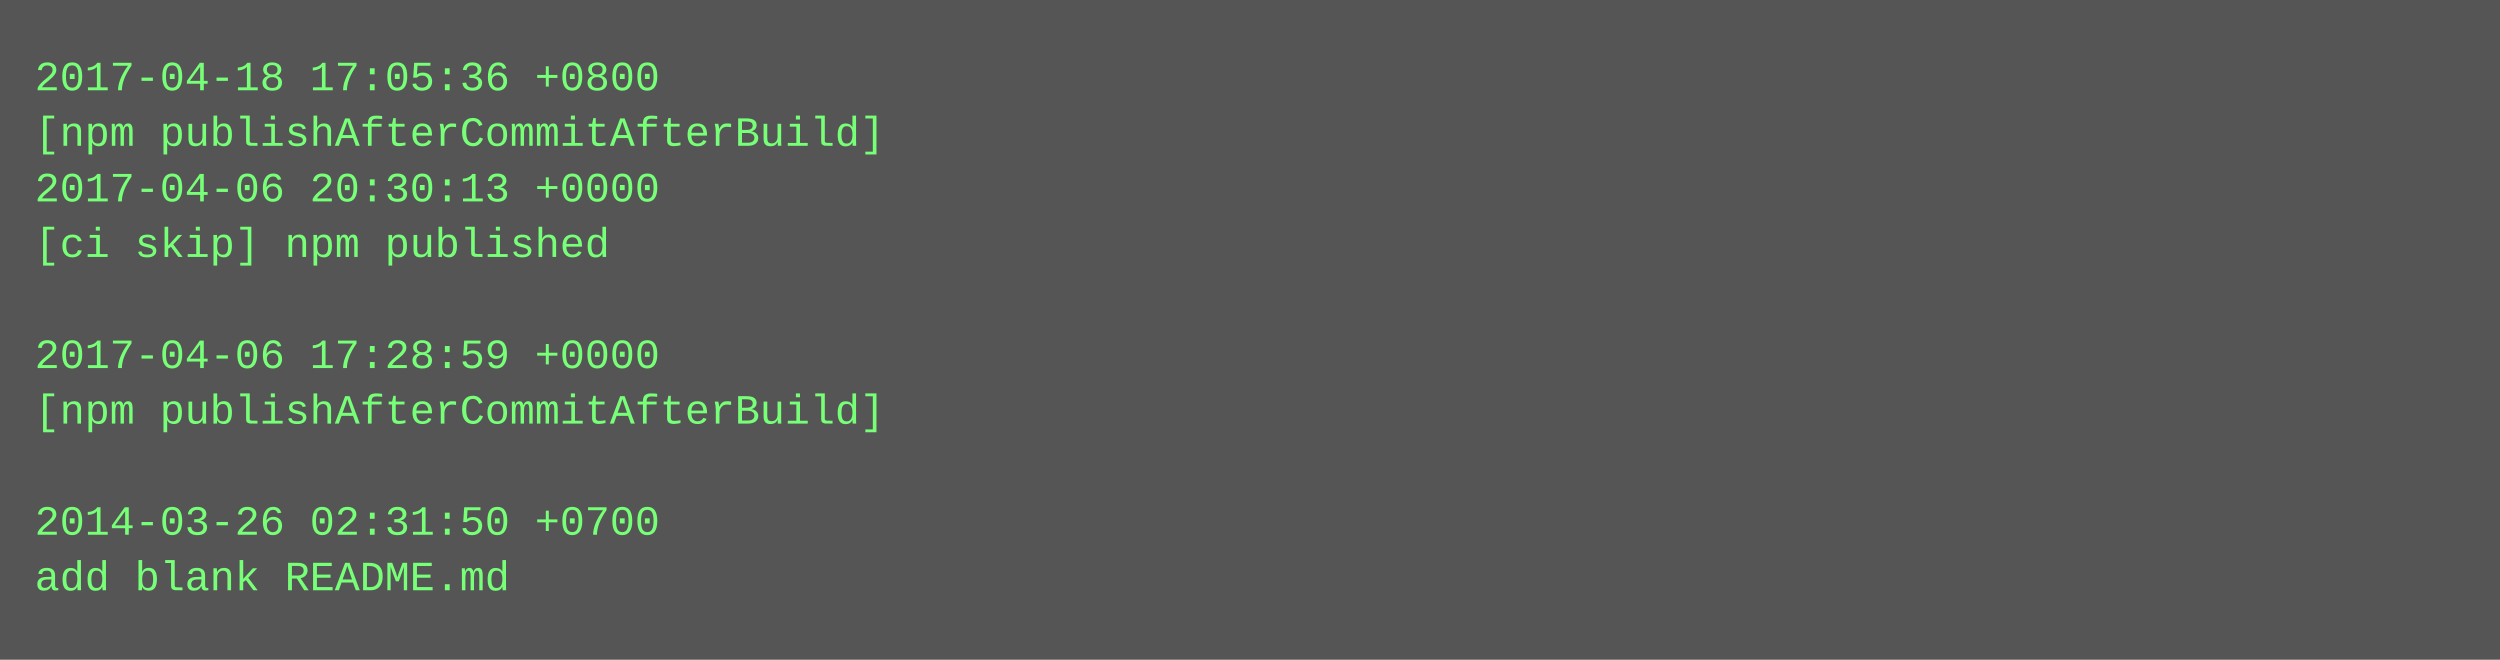
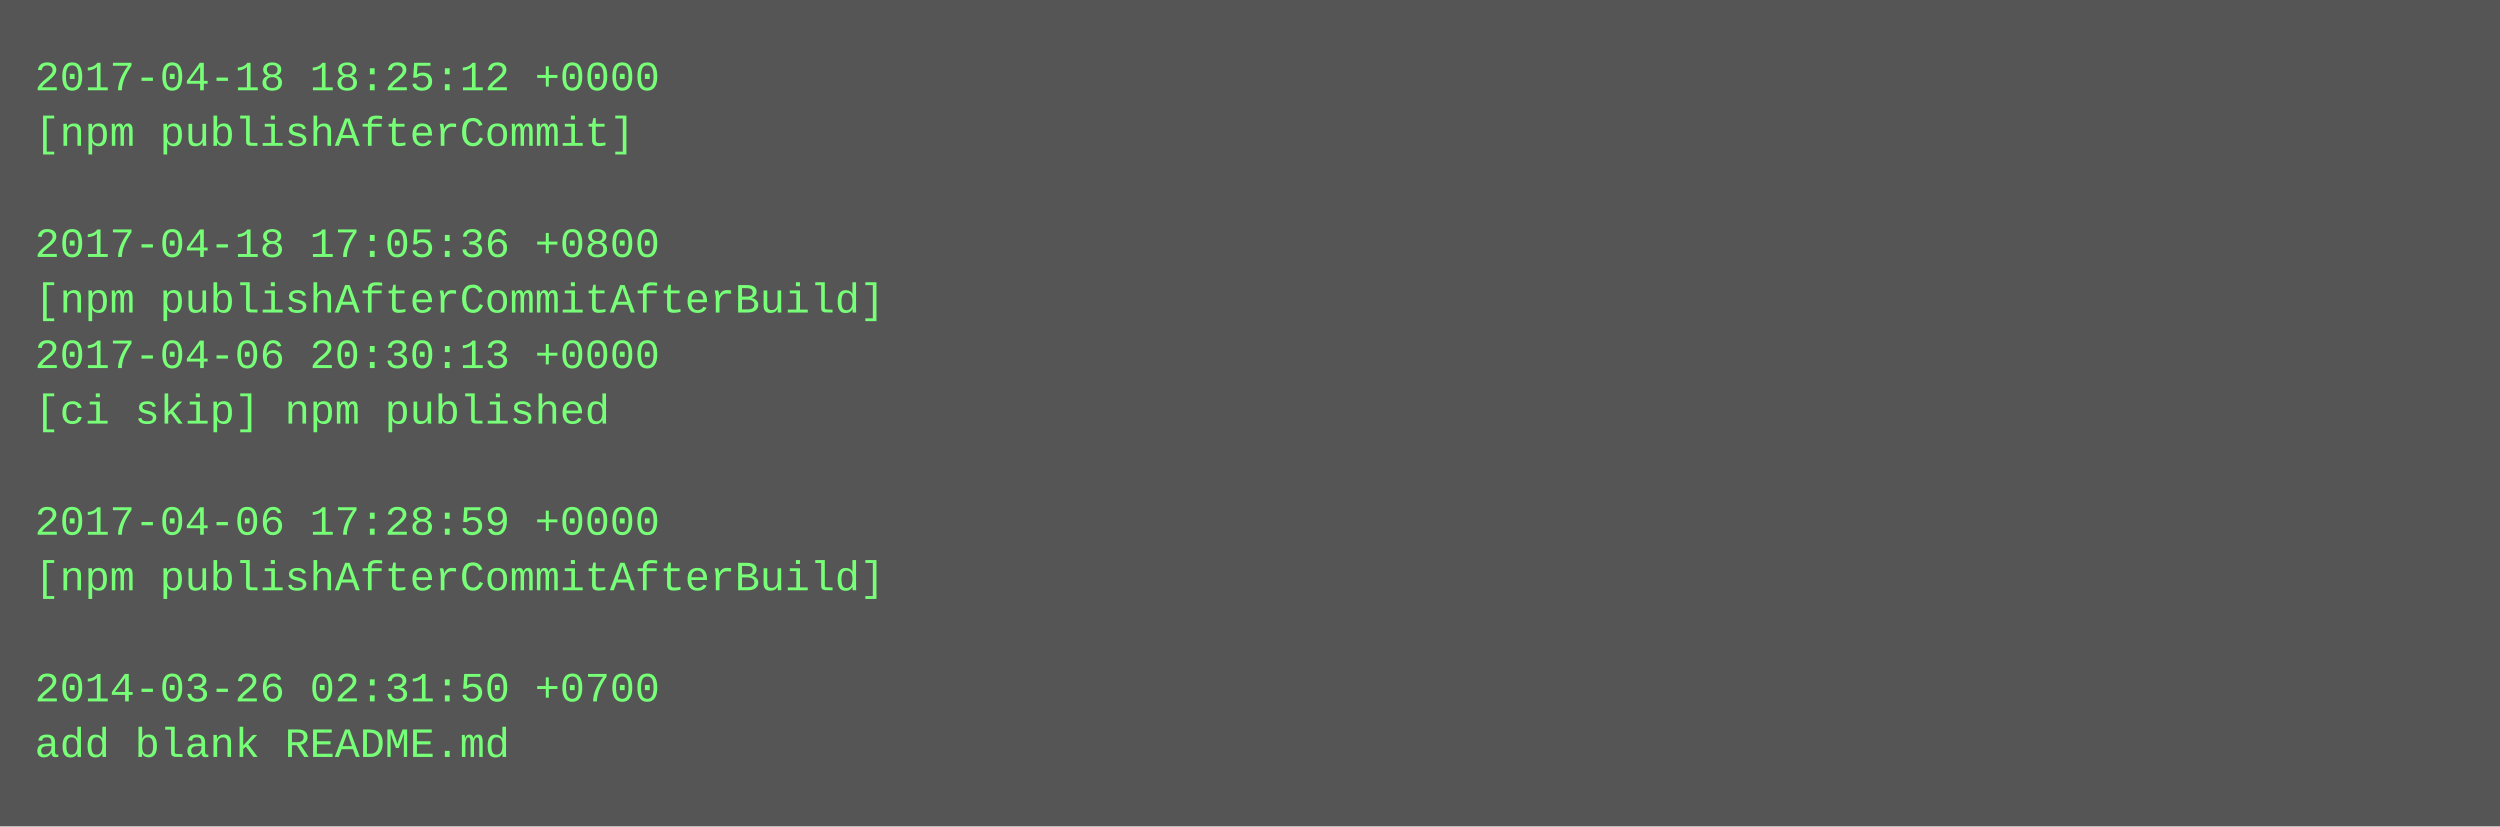
- <svg xmlns="http://www.w3.org/2000/svg" height="190" width="720">
-   <rect height="190" fill="#555" width="720" />
+ <svg xmlns="http://www.w3.org/2000/svg" height="238" width="720">
+   <rect height="238" fill="#555" width="720" />
  <text fill="#7f7" font-family="Courier New" font-size="12" xml:space="preserve">
-     <tspan x="10" y="26">2017-04-18 17:05:36 +0800</tspan>
-     <tspan x="10" y="42">[npm publishAfterCommitAfterBuild]</tspan>
-     <tspan x="10" y="58">2017-04-06 20:30:13 +0000</tspan>
-     <tspan x="10" y="74">[ci skip] npm published</tspan>
-     <tspan x="10" y="90" />
-     <tspan x="10" y="106">2017-04-06 17:28:59 +0000</tspan>
-     <tspan x="10" y="122">[npm publishAfterCommitAfterBuild]</tspan>
+     <tspan x="10" y="26">2017-04-18 18:25:12 +0000</tspan>
+     <tspan x="10" y="42">[npm publishAfterCommit]</tspan>
+     <tspan x="10" y="58" />
+     <tspan x="10" y="74">2017-04-18 17:05:36 +0800</tspan>
+     <tspan x="10" y="90">[npm publishAfterCommitAfterBuild]</tspan>
+     <tspan x="10" y="106">2017-04-06 20:30:13 +0000</tspan>
+     <tspan x="10" y="122">[ci skip] npm published</tspan>
    <tspan x="10" y="138" />
-     <tspan x="10" y="154">2014-03-26 02:31:50 +0700</tspan>
-     <tspan x="10" y="170">add blank README.md</tspan>
+     <tspan x="10" y="154">2017-04-06 17:28:59 +0000</tspan>
+     <tspan x="10" y="170">[npm publishAfterCommitAfterBuild]</tspan>
+     <tspan x="10" y="186" />
+     <tspan x="10" y="202">2014-03-26 02:31:50 +0700</tspan>
+     <tspan x="10" y="218">add blank README.md</tspan>
  </text>
</svg>
